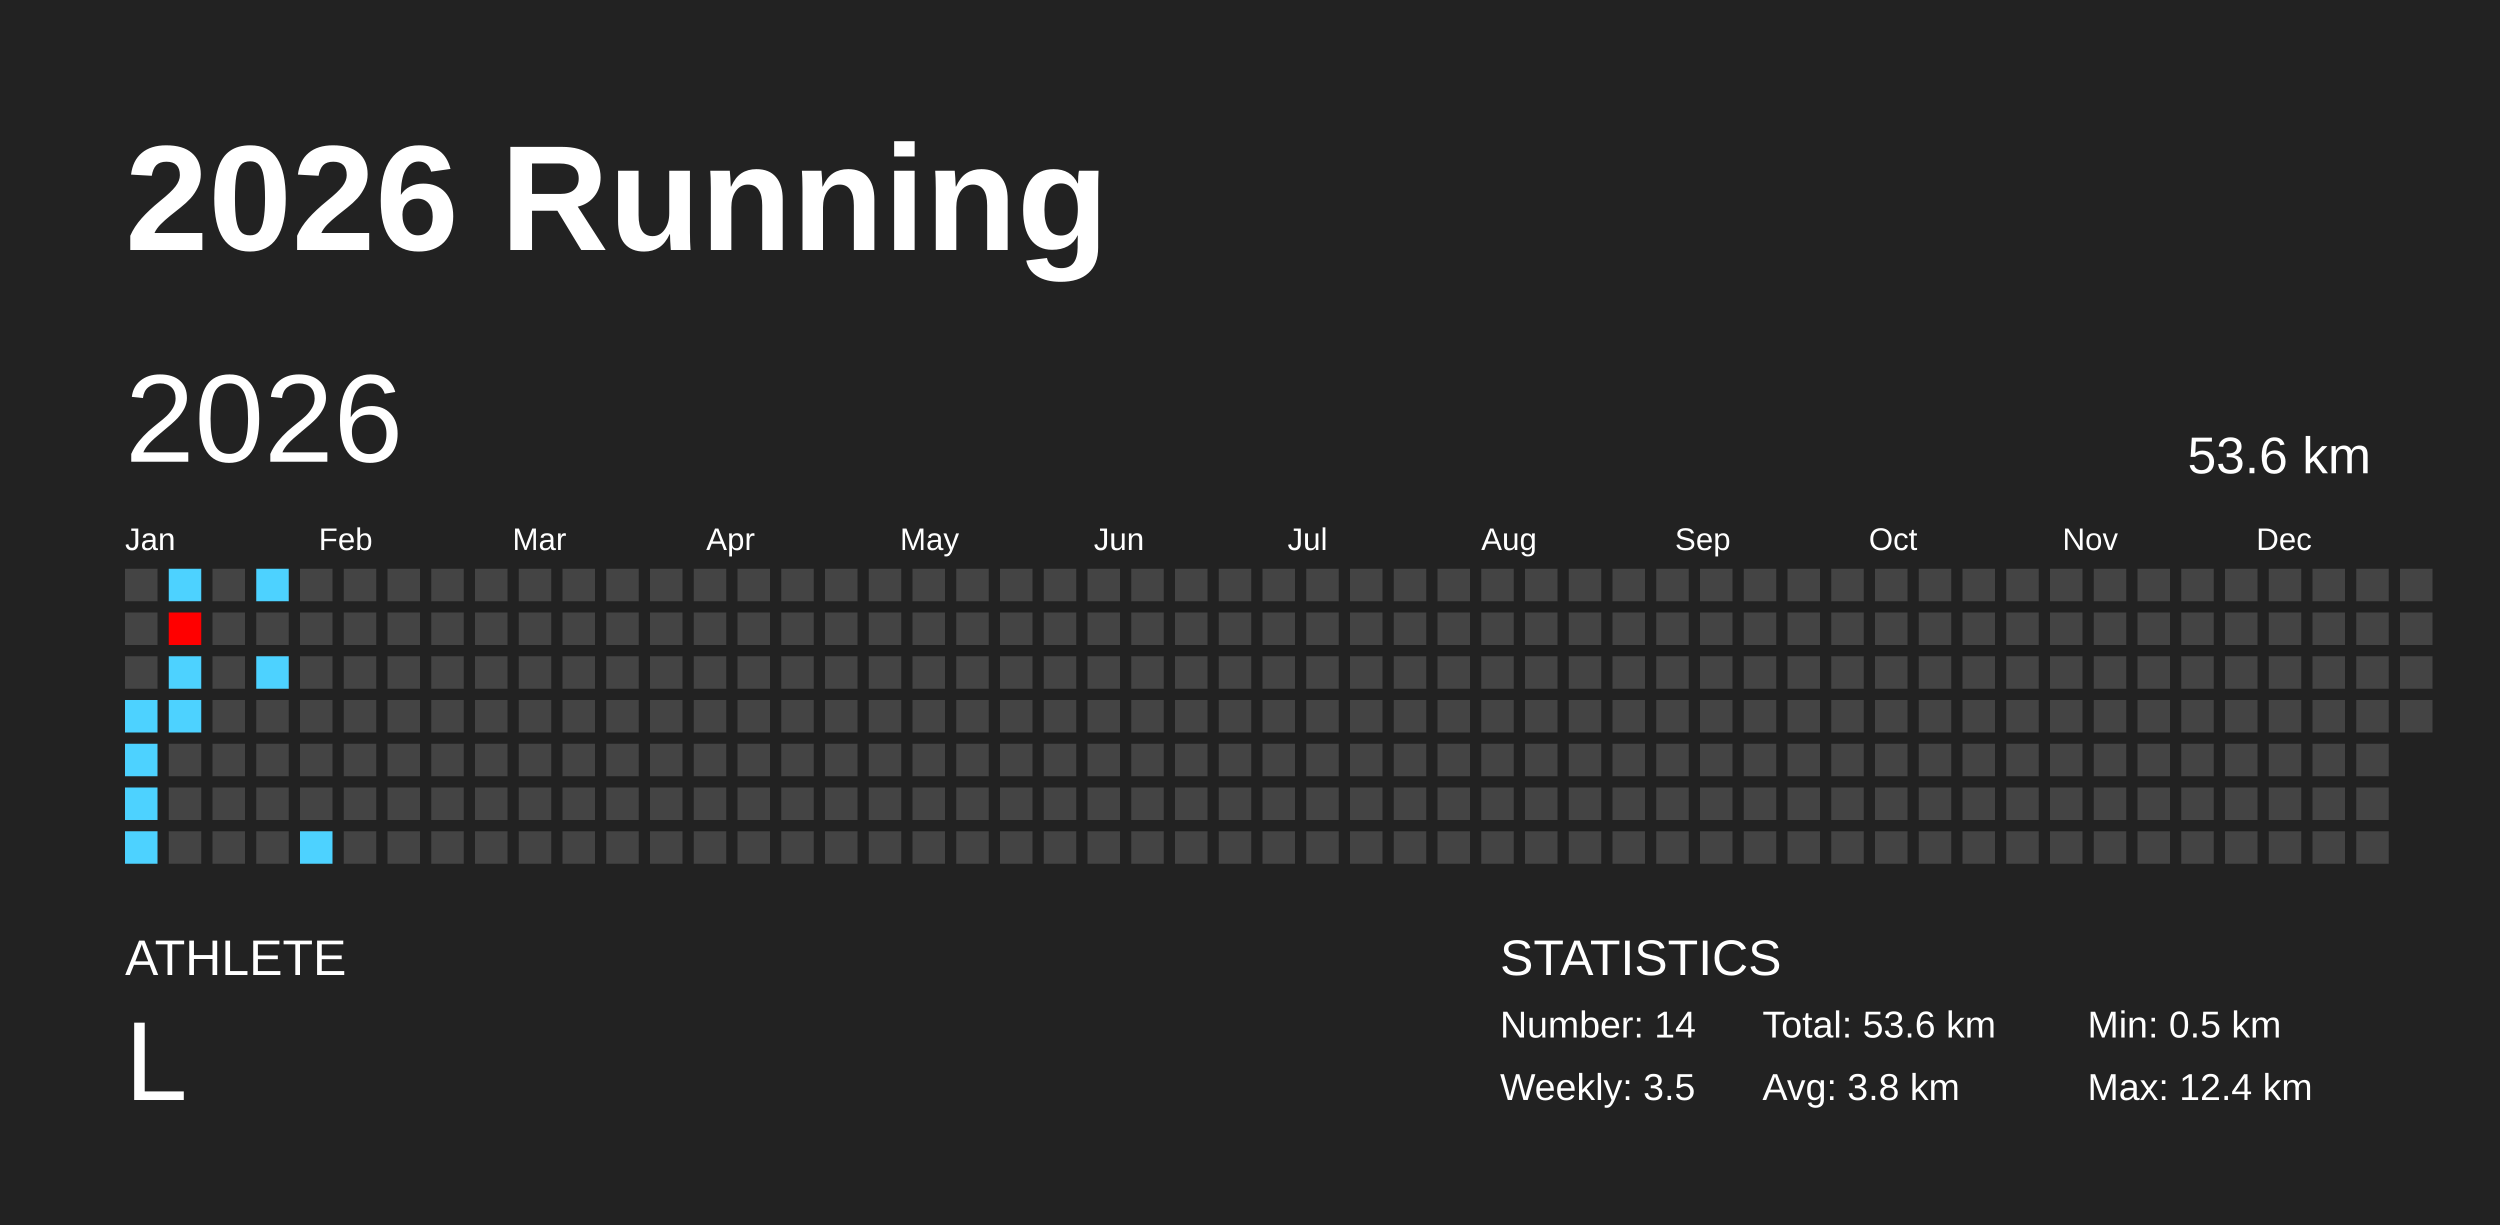
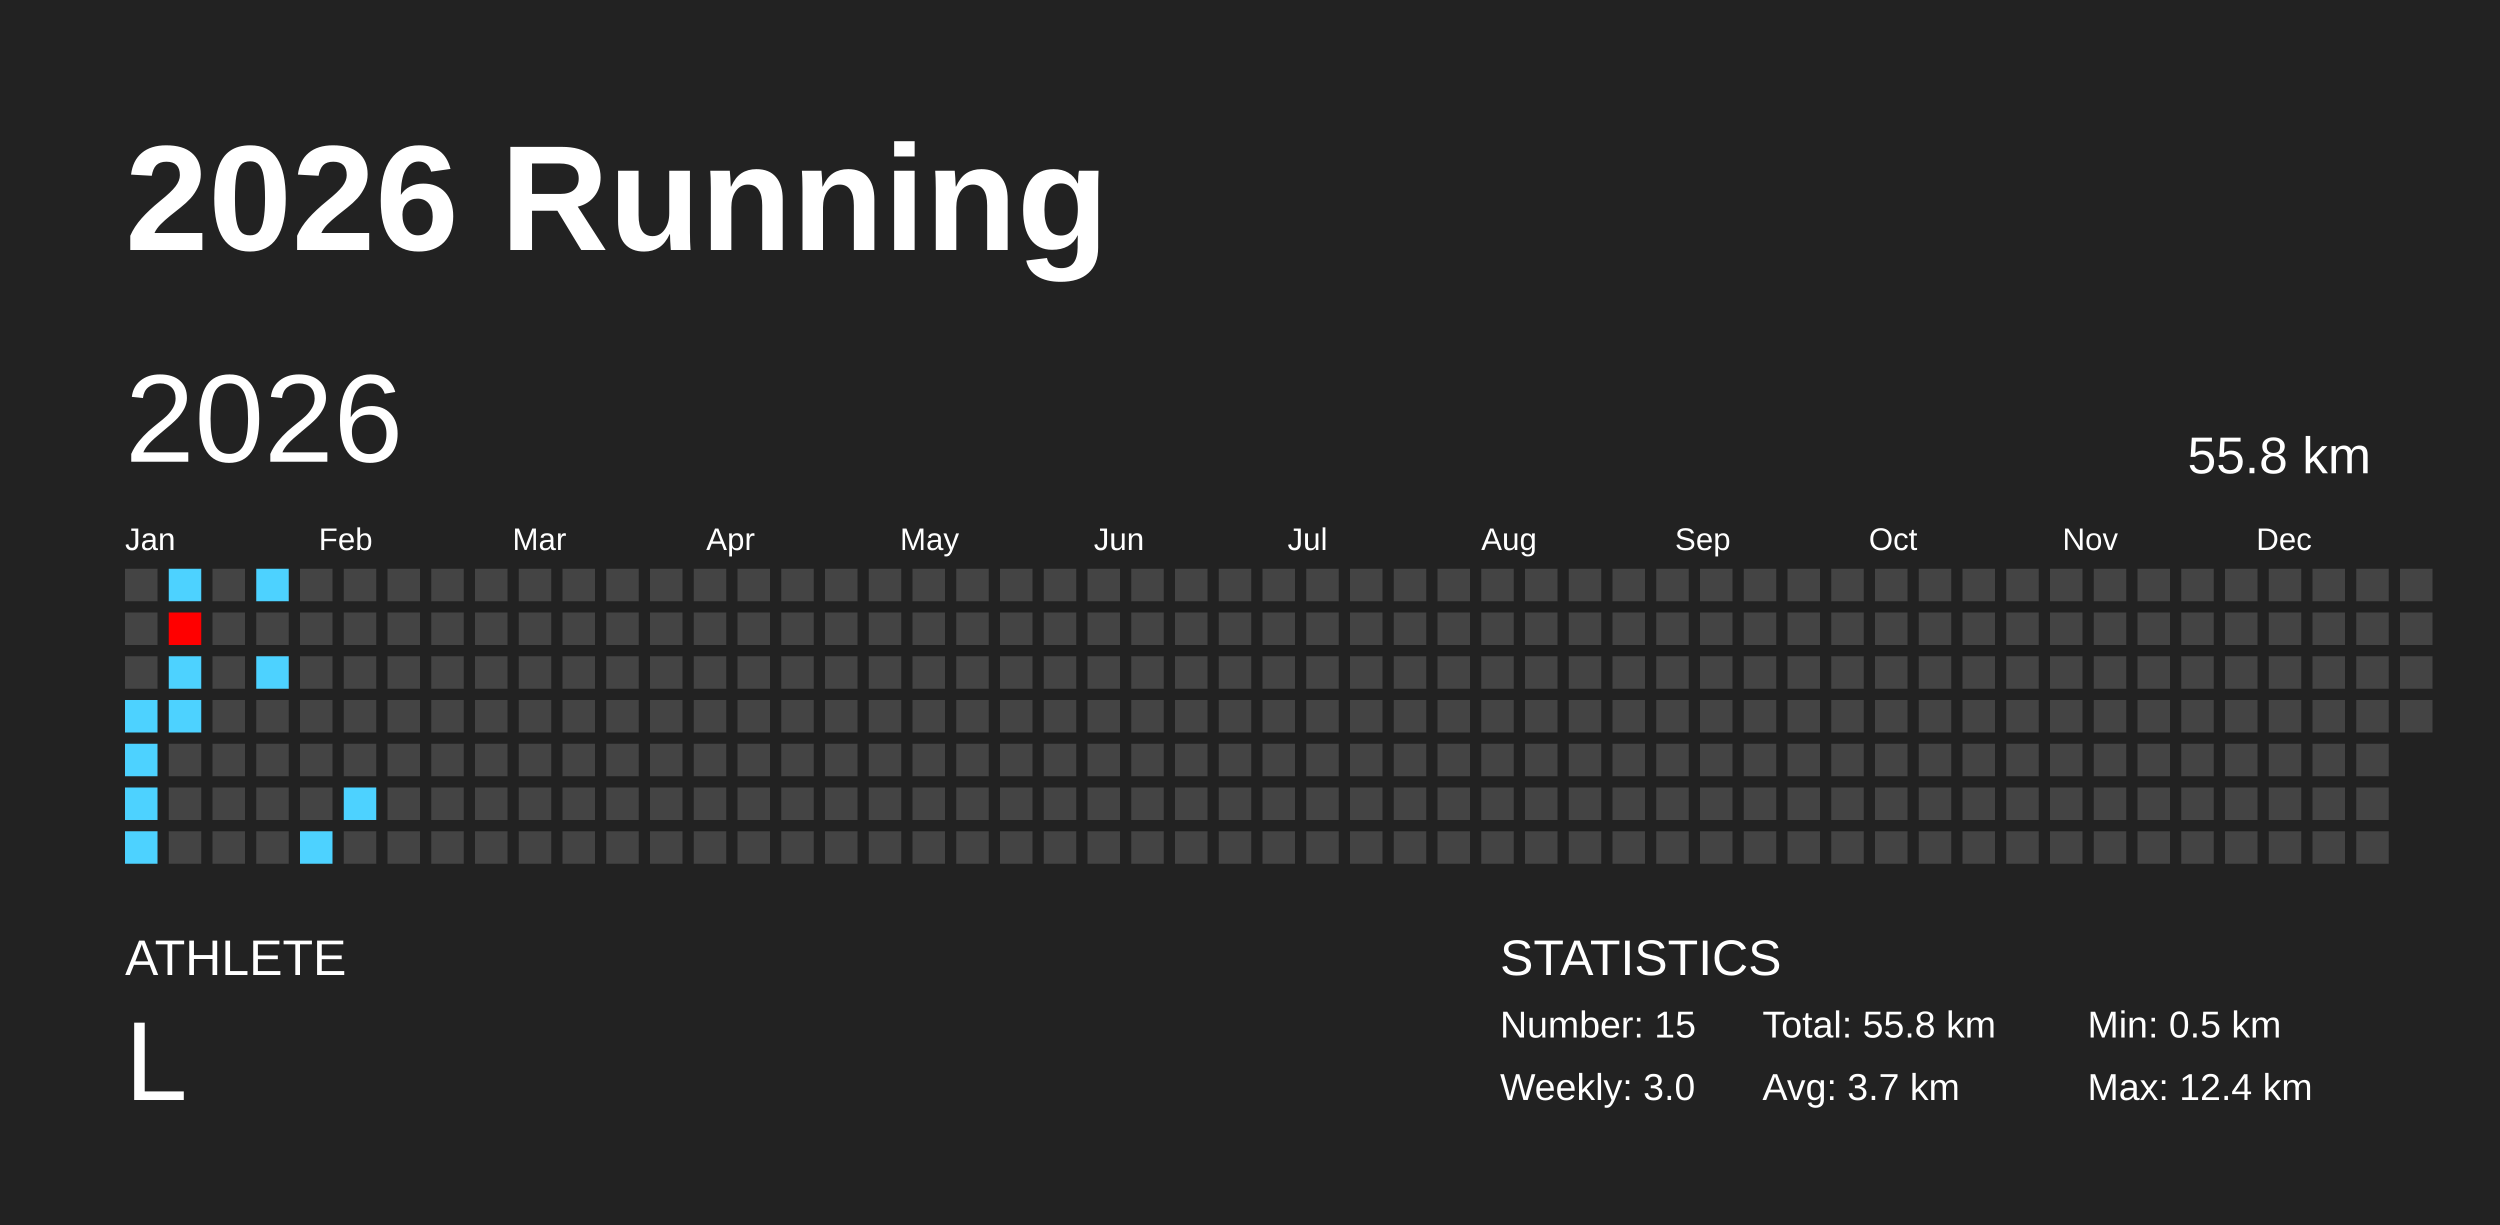
<svg xmlns="http://www.w3.org/2000/svg" baseProfile="full" height="98mm" version="1.1" viewBox="0,0,200,98" width="200mm">
  <defs />
  <rect fill="#222222" height="98" width="200" x="0" y="0" />
  <text fill="#FFFFFF" style="font-size:12px; font-family:Arial; font-weight:bold;" x="10" y="20">2026 Running</text>
  <text fill="#FFFFFF" style="font-size:4px; font-family:Arial" x="10" y="78">ATHLETE</text>
  <text fill="#FFFFFF" style="font-size:9px; font-family:Arial" x="10" y="88">L</text>
  <text fill="#FFFFFF" style="font-size:4px; font-family:Arial" x="120" y="78">STATISTICS</text>
-   <text fill="#FFFFFF" style="font-size:3px; font-family:Arial" x="120" y="83">Number: 14</text>
-   <text fill="#FFFFFF" style="font-size:3px; font-family:Arial" x="120" y="88">Weekly: 3.5</text>
-   <text fill="#FFFFFF" style="font-size:3px; font-family:Arial" x="141" y="83">Total: 53.6 km</text>
-   <text fill="#FFFFFF" style="font-size:3px; font-family:Arial" x="141" y="88">Avg: 3.8 km</text>
+   <text fill="#FFFFFF" style="font-size:3px; font-family:Arial" x="120" y="83">Number: 15</text>
+   <text fill="#FFFFFF" style="font-size:3px; font-family:Arial" x="120" y="88">Weekly: 3.0</text>
+   <text fill="#FFFFFF" style="font-size:3px; font-family:Arial" x="141" y="83">Total: 55.8 km</text>
+   <text fill="#FFFFFF" style="font-size:3px; font-family:Arial" x="141" y="88">Avg: 3.7 km</text>
  <text fill="#FFFFFF" style="font-size:3px; font-family:Arial" x="167" y="83">Min: 0.5 km</text>
  <text fill="#FFFFFF" style="font-size:3px; font-family:Arial" x="167" y="88">Max: 12.4 km</text>
  <text dominant-baseline="hanging" fill="#FFFFFF" style="font-size:10.0px; font-family:Arial;" x="10" y="30">2026</text>
-   <text dominant-baseline="hanging" fill="#FFFFFF" style="font-size:4.125px; font-family:Arial;" x="175" y="35">53.6 km</text>
+   <text dominant-baseline="hanging" fill="#FFFFFF" style="font-size:4.125px; font-family:Arial;" x="175" y="35">55.8 km</text>
  <text fill="#FFFFFF" style="font-size:2.5px; font-family:Arial" x="10.0" y="44">Jan</text>
  <text fill="#FFFFFF" style="font-size:2.5px; font-family:Arial" x="25.5" y="44">Feb</text>
  <text fill="#FFFFFF" style="font-size:2.5px; font-family:Arial" x="41.0" y="44">Mar</text>
  <text fill="#FFFFFF" style="font-size:2.5px; font-family:Arial" x="56.5" y="44">Apr</text>
  <text fill="#FFFFFF" style="font-size:2.5px; font-family:Arial" x="72.0" y="44">May</text>
  <text fill="#FFFFFF" style="font-size:2.5px; font-family:Arial" x="87.5" y="44">Jun</text>
  <text fill="#FFFFFF" style="font-size:2.5px; font-family:Arial" x="103.0" y="44">Jul</text>
  <text fill="#FFFFFF" style="font-size:2.5px; font-family:Arial" x="118.5" y="44">Aug</text>
  <text fill="#FFFFFF" style="font-size:2.5px; font-family:Arial" x="134.0" y="44">Sep</text>
  <text fill="#FFFFFF" style="font-size:2.5px; font-family:Arial" x="149.5" y="44">Oct</text>
  <text fill="#FFFFFF" style="font-size:2.5px; font-family:Arial" x="165.0" y="44">Nov</text>
  <text fill="#FFFFFF" style="font-size:2.5px; font-family:Arial" x="180.5" y="44">Dec</text>
  <rect fill="#444444" height="2.6" width="2.6" x="10.0" y="45.5" />
  <rect fill="#444444" height="2.6" width="2.6" x="10.0" y="49.0" />
  <rect fill="#444444" height="2.6" width="2.6" x="10.0" y="52.5" />
  <rect fill="#4dd2ff" height="2.6" width="2.6" x="10.0" y="56.0" />
  <rect fill="#4dd2ff" height="2.6" width="2.6" x="10.0" y="59.5" />
  <rect fill="#4dd2ff" height="2.6" width="2.6" x="10.0" y="63.0" />
  <rect fill="#4dd2ff" height="2.6" width="2.6" x="10.0" y="66.5" />
  <rect fill="#4dd2ff" height="2.6" width="2.6" x="13.5" y="45.5" />
  <rect fill="#ff0000" height="2.6" width="2.6" x="13.5" y="49.0" />
  <rect fill="#4dd2ff" height="2.6" width="2.6" x="13.5" y="52.5" />
  <rect fill="#4dd2ff" height="2.6" width="2.6" x="13.5" y="56.0" />
  <rect fill="#444444" height="2.6" width="2.6" x="13.5" y="59.5" />
  <rect fill="#444444" height="2.6" width="2.6" x="13.5" y="63.0" />
  <rect fill="#444444" height="2.6" width="2.6" x="13.5" y="66.5" />
  <rect fill="#444444" height="2.6" width="2.6" x="17.0" y="45.5" />
  <rect fill="#444444" height="2.6" width="2.6" x="17.0" y="49.0" />
  <rect fill="#444444" height="2.6" width="2.6" x="17.0" y="52.5" />
  <rect fill="#444444" height="2.6" width="2.6" x="17.0" y="56.0" />
  <rect fill="#444444" height="2.6" width="2.6" x="17.0" y="59.5" />
  <rect fill="#444444" height="2.6" width="2.6" x="17.0" y="63.0" />
  <rect fill="#444444" height="2.6" width="2.6" x="17.0" y="66.5" />
  <rect fill="#4dd2ff" height="2.6" width="2.6" x="20.5" y="45.5" />
  <rect fill="#444444" height="2.6" width="2.6" x="20.5" y="49.0" />
  <rect fill="#4dd2ff" height="2.6" width="2.6" x="20.5" y="52.5" />
  <rect fill="#444444" height="2.6" width="2.6" x="20.5" y="56.0" />
  <rect fill="#444444" height="2.6" width="2.6" x="20.5" y="59.5" />
  <rect fill="#444444" height="2.6" width="2.6" x="20.5" y="63.0" />
  <rect fill="#444444" height="2.6" width="2.6" x="20.5" y="66.5" />
  <rect fill="#444444" height="2.6" width="2.6" x="24.0" y="45.5" />
  <rect fill="#444444" height="2.6" width="2.6" x="24.0" y="49.0" />
  <rect fill="#444444" height="2.6" width="2.6" x="24.0" y="52.5" />
  <rect fill="#444444" height="2.6" width="2.6" x="24.0" y="56.0" />
  <rect fill="#444444" height="2.6" width="2.6" x="24.0" y="59.5" />
  <rect fill="#444444" height="2.6" width="2.6" x="24.0" y="63.0" />
  <rect fill="#4dd2ff" height="2.6" width="2.6" x="24.0" y="66.5" />
  <rect fill="#444444" height="2.6" width="2.6" x="27.5" y="45.5" />
  <rect fill="#444444" height="2.6" width="2.6" x="27.5" y="49.0" />
  <rect fill="#444444" height="2.6" width="2.6" x="27.5" y="52.5" />
  <rect fill="#444444" height="2.6" width="2.6" x="27.5" y="56.0" />
  <rect fill="#444444" height="2.6" width="2.6" x="27.5" y="59.5" />
-   <rect fill="#444444" height="2.6" width="2.6" x="27.5" y="63.0" />
+   <rect fill="#4dd2ff" height="2.6" width="2.6" x="27.5" y="63.0" />
  <rect fill="#444444" height="2.6" width="2.6" x="27.5" y="66.5" />
  <rect fill="#444444" height="2.6" width="2.6" x="31.0" y="45.5" />
  <rect fill="#444444" height="2.6" width="2.6" x="31.0" y="49.0" />
  <rect fill="#444444" height="2.6" width="2.6" x="31.0" y="52.5" />
  <rect fill="#444444" height="2.6" width="2.6" x="31.0" y="56.0" />
  <rect fill="#444444" height="2.6" width="2.6" x="31.0" y="59.5" />
  <rect fill="#444444" height="2.6" width="2.6" x="31.0" y="63.0" />
  <rect fill="#444444" height="2.6" width="2.6" x="31.0" y="66.5" />
  <rect fill="#444444" height="2.6" width="2.6" x="34.5" y="45.5" />
  <rect fill="#444444" height="2.6" width="2.6" x="34.5" y="49.0" />
  <rect fill="#444444" height="2.6" width="2.6" x="34.5" y="52.5" />
  <rect fill="#444444" height="2.6" width="2.6" x="34.5" y="56.0" />
  <rect fill="#444444" height="2.6" width="2.6" x="34.5" y="59.5" />
  <rect fill="#444444" height="2.6" width="2.6" x="34.5" y="63.0" />
  <rect fill="#444444" height="2.6" width="2.6" x="34.5" y="66.5" />
  <rect fill="#444444" height="2.6" width="2.6" x="38.0" y="45.5" />
  <rect fill="#444444" height="2.6" width="2.6" x="38.0" y="49.0" />
  <rect fill="#444444" height="2.6" width="2.6" x="38.0" y="52.5" />
  <rect fill="#444444" height="2.6" width="2.6" x="38.0" y="56.0" />
  <rect fill="#444444" height="2.6" width="2.6" x="38.0" y="59.5" />
  <rect fill="#444444" height="2.6" width="2.6" x="38.0" y="63.0" />
  <rect fill="#444444" height="2.6" width="2.6" x="38.0" y="66.5" />
  <rect fill="#444444" height="2.6" width="2.6" x="41.5" y="45.5" />
  <rect fill="#444444" height="2.6" width="2.6" x="41.5" y="49.0" />
  <rect fill="#444444" height="2.6" width="2.6" x="41.5" y="52.5" />
  <rect fill="#444444" height="2.6" width="2.6" x="41.5" y="56.0" />
  <rect fill="#444444" height="2.6" width="2.6" x="41.5" y="59.5" />
  <rect fill="#444444" height="2.6" width="2.6" x="41.5" y="63.0" />
  <rect fill="#444444" height="2.6" width="2.6" x="41.5" y="66.5" />
  <rect fill="#444444" height="2.6" width="2.6" x="45.0" y="45.5" />
  <rect fill="#444444" height="2.6" width="2.6" x="45.0" y="49.0" />
  <rect fill="#444444" height="2.6" width="2.6" x="45.0" y="52.5" />
  <rect fill="#444444" height="2.6" width="2.6" x="45.0" y="56.0" />
  <rect fill="#444444" height="2.6" width="2.6" x="45.0" y="59.5" />
  <rect fill="#444444" height="2.6" width="2.6" x="45.0" y="63.0" />
  <rect fill="#444444" height="2.6" width="2.6" x="45.0" y="66.5" />
  <rect fill="#444444" height="2.6" width="2.6" x="48.5" y="45.5" />
  <rect fill="#444444" height="2.6" width="2.6" x="48.5" y="49.0" />
  <rect fill="#444444" height="2.6" width="2.6" x="48.5" y="52.5" />
  <rect fill="#444444" height="2.6" width="2.6" x="48.5" y="56.0" />
  <rect fill="#444444" height="2.6" width="2.6" x="48.5" y="59.5" />
  <rect fill="#444444" height="2.6" width="2.6" x="48.5" y="63.0" />
  <rect fill="#444444" height="2.6" width="2.6" x="48.5" y="66.5" />
  <rect fill="#444444" height="2.6" width="2.6" x="52.0" y="45.5" />
  <rect fill="#444444" height="2.6" width="2.6" x="52.0" y="49.0" />
  <rect fill="#444444" height="2.6" width="2.6" x="52.0" y="52.5" />
  <rect fill="#444444" height="2.6" width="2.6" x="52.0" y="56.0" />
  <rect fill="#444444" height="2.6" width="2.6" x="52.0" y="59.5" />
  <rect fill="#444444" height="2.6" width="2.6" x="52.0" y="63.0" />
  <rect fill="#444444" height="2.6" width="2.6" x="52.0" y="66.5" />
  <rect fill="#444444" height="2.6" width="2.6" x="55.5" y="45.5" />
  <rect fill="#444444" height="2.6" width="2.6" x="55.5" y="49.0" />
  <rect fill="#444444" height="2.6" width="2.6" x="55.5" y="52.5" />
  <rect fill="#444444" height="2.6" width="2.6" x="55.5" y="56.0" />
  <rect fill="#444444" height="2.6" width="2.6" x="55.5" y="59.5" />
  <rect fill="#444444" height="2.6" width="2.6" x="55.5" y="63.0" />
  <rect fill="#444444" height="2.6" width="2.6" x="55.5" y="66.5" />
  <rect fill="#444444" height="2.6" width="2.6" x="59.0" y="45.5" />
  <rect fill="#444444" height="2.6" width="2.6" x="59.0" y="49.0" />
  <rect fill="#444444" height="2.6" width="2.6" x="59.0" y="52.5" />
  <rect fill="#444444" height="2.6" width="2.6" x="59.0" y="56.0" />
  <rect fill="#444444" height="2.6" width="2.6" x="59.0" y="59.5" />
  <rect fill="#444444" height="2.6" width="2.6" x="59.0" y="63.0" />
  <rect fill="#444444" height="2.6" width="2.6" x="59.0" y="66.5" />
  <rect fill="#444444" height="2.6" width="2.6" x="62.5" y="45.5" />
  <rect fill="#444444" height="2.6" width="2.6" x="62.5" y="49.0" />
  <rect fill="#444444" height="2.6" width="2.6" x="62.5" y="52.5" />
  <rect fill="#444444" height="2.6" width="2.6" x="62.5" y="56.0" />
  <rect fill="#444444" height="2.6" width="2.6" x="62.5" y="59.5" />
  <rect fill="#444444" height="2.6" width="2.6" x="62.5" y="63.0" />
  <rect fill="#444444" height="2.6" width="2.6" x="62.5" y="66.5" />
  <rect fill="#444444" height="2.6" width="2.6" x="66.0" y="45.5" />
  <rect fill="#444444" height="2.6" width="2.6" x="66.0" y="49.0" />
  <rect fill="#444444" height="2.6" width="2.6" x="66.0" y="52.5" />
  <rect fill="#444444" height="2.6" width="2.6" x="66.0" y="56.0" />
  <rect fill="#444444" height="2.6" width="2.6" x="66.0" y="59.5" />
  <rect fill="#444444" height="2.6" width="2.6" x="66.0" y="63.0" />
  <rect fill="#444444" height="2.6" width="2.6" x="66.0" y="66.5" />
  <rect fill="#444444" height="2.6" width="2.6" x="69.5" y="45.5" />
  <rect fill="#444444" height="2.6" width="2.6" x="69.5" y="49.0" />
  <rect fill="#444444" height="2.6" width="2.6" x="69.5" y="52.5" />
  <rect fill="#444444" height="2.6" width="2.6" x="69.5" y="56.0" />
  <rect fill="#444444" height="2.6" width="2.6" x="69.5" y="59.5" />
  <rect fill="#444444" height="2.6" width="2.6" x="69.5" y="63.0" />
  <rect fill="#444444" height="2.6" width="2.6" x="69.5" y="66.5" />
  <rect fill="#444444" height="2.6" width="2.6" x="73.0" y="45.5" />
  <rect fill="#444444" height="2.6" width="2.6" x="73.0" y="49.0" />
  <rect fill="#444444" height="2.6" width="2.6" x="73.0" y="52.5" />
  <rect fill="#444444" height="2.6" width="2.6" x="73.0" y="56.0" />
  <rect fill="#444444" height="2.6" width="2.6" x="73.0" y="59.5" />
  <rect fill="#444444" height="2.6" width="2.6" x="73.0" y="63.0" />
  <rect fill="#444444" height="2.6" width="2.6" x="73.0" y="66.5" />
  <rect fill="#444444" height="2.6" width="2.6" x="76.5" y="45.5" />
  <rect fill="#444444" height="2.6" width="2.6" x="76.5" y="49.0" />
  <rect fill="#444444" height="2.6" width="2.6" x="76.5" y="52.5" />
  <rect fill="#444444" height="2.6" width="2.6" x="76.5" y="56.0" />
  <rect fill="#444444" height="2.6" width="2.6" x="76.5" y="59.5" />
  <rect fill="#444444" height="2.6" width="2.6" x="76.5" y="63.0" />
  <rect fill="#444444" height="2.6" width="2.6" x="76.5" y="66.5" />
  <rect fill="#444444" height="2.6" width="2.6" x="80.0" y="45.5" />
  <rect fill="#444444" height="2.6" width="2.6" x="80.0" y="49.0" />
  <rect fill="#444444" height="2.6" width="2.6" x="80.0" y="52.5" />
  <rect fill="#444444" height="2.6" width="2.6" x="80.0" y="56.0" />
  <rect fill="#444444" height="2.6" width="2.6" x="80.0" y="59.5" />
  <rect fill="#444444" height="2.6" width="2.6" x="80.0" y="63.0" />
  <rect fill="#444444" height="2.6" width="2.6" x="80.0" y="66.5" />
  <rect fill="#444444" height="2.6" width="2.6" x="83.5" y="45.5" />
  <rect fill="#444444" height="2.6" width="2.6" x="83.5" y="49.0" />
  <rect fill="#444444" height="2.6" width="2.6" x="83.5" y="52.5" />
  <rect fill="#444444" height="2.6" width="2.6" x="83.5" y="56.0" />
  <rect fill="#444444" height="2.6" width="2.6" x="83.5" y="59.5" />
  <rect fill="#444444" height="2.6" width="2.6" x="83.5" y="63.0" />
  <rect fill="#444444" height="2.6" width="2.6" x="83.5" y="66.5" />
  <rect fill="#444444" height="2.6" width="2.6" x="87.0" y="45.5" />
  <rect fill="#444444" height="2.6" width="2.6" x="87.0" y="49.0" />
  <rect fill="#444444" height="2.6" width="2.6" x="87.0" y="52.5" />
  <rect fill="#444444" height="2.6" width="2.6" x="87.0" y="56.0" />
  <rect fill="#444444" height="2.6" width="2.6" x="87.0" y="59.5" />
  <rect fill="#444444" height="2.6" width="2.6" x="87.0" y="63.0" />
  <rect fill="#444444" height="2.6" width="2.6" x="87.0" y="66.5" />
  <rect fill="#444444" height="2.6" width="2.6" x="90.5" y="45.5" />
  <rect fill="#444444" height="2.6" width="2.6" x="90.5" y="49.0" />
  <rect fill="#444444" height="2.6" width="2.6" x="90.5" y="52.5" />
  <rect fill="#444444" height="2.6" width="2.6" x="90.5" y="56.0" />
  <rect fill="#444444" height="2.6" width="2.6" x="90.5" y="59.5" />
  <rect fill="#444444" height="2.6" width="2.6" x="90.5" y="63.0" />
  <rect fill="#444444" height="2.6" width="2.6" x="90.5" y="66.5" />
  <rect fill="#444444" height="2.6" width="2.6" x="94.0" y="45.5" />
  <rect fill="#444444" height="2.6" width="2.6" x="94.0" y="49.0" />
  <rect fill="#444444" height="2.6" width="2.6" x="94.0" y="52.5" />
  <rect fill="#444444" height="2.6" width="2.6" x="94.0" y="56.0" />
  <rect fill="#444444" height="2.6" width="2.6" x="94.0" y="59.5" />
  <rect fill="#444444" height="2.6" width="2.6" x="94.0" y="63.0" />
  <rect fill="#444444" height="2.6" width="2.6" x="94.0" y="66.5" />
  <rect fill="#444444" height="2.6" width="2.6" x="97.5" y="45.5" />
  <rect fill="#444444" height="2.6" width="2.6" x="97.5" y="49.0" />
  <rect fill="#444444" height="2.6" width="2.6" x="97.5" y="52.5" />
  <rect fill="#444444" height="2.6" width="2.6" x="97.5" y="56.0" />
  <rect fill="#444444" height="2.6" width="2.6" x="97.5" y="59.5" />
  <rect fill="#444444" height="2.6" width="2.6" x="97.5" y="63.0" />
  <rect fill="#444444" height="2.6" width="2.6" x="97.5" y="66.5" />
  <rect fill="#444444" height="2.6" width="2.6" x="101.0" y="45.5" />
  <rect fill="#444444" height="2.6" width="2.6" x="101.0" y="49.0" />
  <rect fill="#444444" height="2.6" width="2.6" x="101.0" y="52.5" />
  <rect fill="#444444" height="2.6" width="2.6" x="101.0" y="56.0" />
  <rect fill="#444444" height="2.6" width="2.6" x="101.0" y="59.5" />
  <rect fill="#444444" height="2.6" width="2.6" x="101.0" y="63.0" />
  <rect fill="#444444" height="2.6" width="2.6" x="101.0" y="66.5" />
  <rect fill="#444444" height="2.6" width="2.6" x="104.5" y="45.5" />
  <rect fill="#444444" height="2.6" width="2.6" x="104.5" y="49.0" />
  <rect fill="#444444" height="2.6" width="2.6" x="104.5" y="52.5" />
  <rect fill="#444444" height="2.6" width="2.6" x="104.5" y="56.0" />
  <rect fill="#444444" height="2.6" width="2.6" x="104.5" y="59.5" />
  <rect fill="#444444" height="2.6" width="2.6" x="104.5" y="63.0" />
  <rect fill="#444444" height="2.6" width="2.6" x="104.5" y="66.5" />
  <rect fill="#444444" height="2.6" width="2.6" x="108.0" y="45.5" />
  <rect fill="#444444" height="2.6" width="2.6" x="108.0" y="49.0" />
  <rect fill="#444444" height="2.6" width="2.6" x="108.0" y="52.5" />
  <rect fill="#444444" height="2.6" width="2.6" x="108.0" y="56.0" />
  <rect fill="#444444" height="2.6" width="2.6" x="108.0" y="59.5" />
  <rect fill="#444444" height="2.6" width="2.6" x="108.0" y="63.0" />
  <rect fill="#444444" height="2.6" width="2.6" x="108.0" y="66.5" />
  <rect fill="#444444" height="2.6" width="2.6" x="111.5" y="45.5" />
  <rect fill="#444444" height="2.6" width="2.6" x="111.5" y="49.0" />
  <rect fill="#444444" height="2.6" width="2.6" x="111.5" y="52.5" />
  <rect fill="#444444" height="2.6" width="2.6" x="111.5" y="56.0" />
  <rect fill="#444444" height="2.6" width="2.6" x="111.5" y="59.5" />
  <rect fill="#444444" height="2.6" width="2.6" x="111.5" y="63.0" />
  <rect fill="#444444" height="2.6" width="2.6" x="111.5" y="66.5" />
  <rect fill="#444444" height="2.6" width="2.6" x="115.0" y="45.5" />
  <rect fill="#444444" height="2.6" width="2.6" x="115.0" y="49.0" />
  <rect fill="#444444" height="2.6" width="2.6" x="115.0" y="52.5" />
  <rect fill="#444444" height="2.6" width="2.6" x="115.0" y="56.0" />
  <rect fill="#444444" height="2.6" width="2.6" x="115.0" y="59.5" />
  <rect fill="#444444" height="2.6" width="2.6" x="115.0" y="63.0" />
  <rect fill="#444444" height="2.6" width="2.6" x="115.0" y="66.5" />
  <rect fill="#444444" height="2.6" width="2.6" x="118.5" y="45.5" />
  <rect fill="#444444" height="2.6" width="2.6" x="118.5" y="49.0" />
  <rect fill="#444444" height="2.6" width="2.6" x="118.5" y="52.5" />
  <rect fill="#444444" height="2.6" width="2.6" x="118.5" y="56.0" />
  <rect fill="#444444" height="2.6" width="2.6" x="118.5" y="59.5" />
  <rect fill="#444444" height="2.6" width="2.6" x="118.5" y="63.0" />
  <rect fill="#444444" height="2.6" width="2.6" x="118.5" y="66.5" />
  <rect fill="#444444" height="2.6" width="2.6" x="122.0" y="45.5" />
  <rect fill="#444444" height="2.6" width="2.6" x="122.0" y="49.0" />
  <rect fill="#444444" height="2.6" width="2.6" x="122.0" y="52.5" />
  <rect fill="#444444" height="2.6" width="2.6" x="122.0" y="56.0" />
  <rect fill="#444444" height="2.6" width="2.6" x="122.0" y="59.5" />
  <rect fill="#444444" height="2.6" width="2.6" x="122.0" y="63.0" />
  <rect fill="#444444" height="2.6" width="2.6" x="122.0" y="66.5" />
  <rect fill="#444444" height="2.6" width="2.6" x="125.5" y="45.5" />
  <rect fill="#444444" height="2.6" width="2.6" x="125.5" y="49.0" />
  <rect fill="#444444" height="2.6" width="2.6" x="125.5" y="52.5" />
  <rect fill="#444444" height="2.6" width="2.6" x="125.5" y="56.0" />
  <rect fill="#444444" height="2.6" width="2.6" x="125.5" y="59.5" />
  <rect fill="#444444" height="2.6" width="2.6" x="125.5" y="63.0" />
  <rect fill="#444444" height="2.6" width="2.6" x="125.5" y="66.5" />
  <rect fill="#444444" height="2.6" width="2.6" x="129.0" y="45.5" />
  <rect fill="#444444" height="2.6" width="2.6" x="129.0" y="49.0" />
  <rect fill="#444444" height="2.6" width="2.6" x="129.0" y="52.5" />
  <rect fill="#444444" height="2.6" width="2.6" x="129.0" y="56.0" />
  <rect fill="#444444" height="2.6" width="2.6" x="129.0" y="59.5" />
  <rect fill="#444444" height="2.6" width="2.6" x="129.0" y="63.0" />
  <rect fill="#444444" height="2.6" width="2.6" x="129.0" y="66.5" />
  <rect fill="#444444" height="2.6" width="2.6" x="132.5" y="45.5" />
  <rect fill="#444444" height="2.6" width="2.6" x="132.5" y="49.0" />
  <rect fill="#444444" height="2.6" width="2.6" x="132.5" y="52.5" />
  <rect fill="#444444" height="2.6" width="2.6" x="132.5" y="56.0" />
  <rect fill="#444444" height="2.6" width="2.6" x="132.5" y="59.5" />
  <rect fill="#444444" height="2.6" width="2.6" x="132.5" y="63.0" />
  <rect fill="#444444" height="2.6" width="2.6" x="132.5" y="66.5" />
  <rect fill="#444444" height="2.6" width="2.6" x="136.0" y="45.5" />
  <rect fill="#444444" height="2.6" width="2.6" x="136.0" y="49.0" />
  <rect fill="#444444" height="2.6" width="2.6" x="136.0" y="52.5" />
  <rect fill="#444444" height="2.6" width="2.6" x="136.0" y="56.0" />
  <rect fill="#444444" height="2.6" width="2.6" x="136.0" y="59.5" />
  <rect fill="#444444" height="2.6" width="2.6" x="136.0" y="63.0" />
  <rect fill="#444444" height="2.6" width="2.6" x="136.0" y="66.5" />
  <rect fill="#444444" height="2.6" width="2.6" x="139.5" y="45.5" />
  <rect fill="#444444" height="2.6" width="2.6" x="139.5" y="49.0" />
  <rect fill="#444444" height="2.6" width="2.6" x="139.5" y="52.5" />
  <rect fill="#444444" height="2.6" width="2.6" x="139.5" y="56.0" />
  <rect fill="#444444" height="2.6" width="2.6" x="139.5" y="59.5" />
  <rect fill="#444444" height="2.6" width="2.6" x="139.5" y="63.0" />
  <rect fill="#444444" height="2.6" width="2.6" x="139.5" y="66.5" />
  <rect fill="#444444" height="2.6" width="2.6" x="143.0" y="45.5" />
  <rect fill="#444444" height="2.6" width="2.6" x="143.0" y="49.0" />
  <rect fill="#444444" height="2.6" width="2.6" x="143.0" y="52.5" />
  <rect fill="#444444" height="2.6" width="2.6" x="143.0" y="56.0" />
  <rect fill="#444444" height="2.6" width="2.6" x="143.0" y="59.5" />
  <rect fill="#444444" height="2.6" width="2.6" x="143.0" y="63.0" />
  <rect fill="#444444" height="2.6" width="2.6" x="143.0" y="66.5" />
  <rect fill="#444444" height="2.6" width="2.6" x="146.5" y="45.5" />
  <rect fill="#444444" height="2.6" width="2.6" x="146.5" y="49.0" />
  <rect fill="#444444" height="2.6" width="2.6" x="146.5" y="52.5" />
  <rect fill="#444444" height="2.6" width="2.6" x="146.5" y="56.0" />
  <rect fill="#444444" height="2.6" width="2.6" x="146.5" y="59.5" />
  <rect fill="#444444" height="2.6" width="2.6" x="146.5" y="63.0" />
  <rect fill="#444444" height="2.6" width="2.6" x="146.5" y="66.5" />
  <rect fill="#444444" height="2.6" width="2.6" x="150.0" y="45.5" />
  <rect fill="#444444" height="2.6" width="2.6" x="150.0" y="49.0" />
  <rect fill="#444444" height="2.6" width="2.6" x="150.0" y="52.5" />
  <rect fill="#444444" height="2.6" width="2.6" x="150.0" y="56.0" />
  <rect fill="#444444" height="2.6" width="2.6" x="150.0" y="59.5" />
  <rect fill="#444444" height="2.6" width="2.6" x="150.0" y="63.0" />
  <rect fill="#444444" height="2.6" width="2.6" x="150.0" y="66.5" />
  <rect fill="#444444" height="2.6" width="2.6" x="153.5" y="45.5" />
  <rect fill="#444444" height="2.6" width="2.6" x="153.5" y="49.0" />
  <rect fill="#444444" height="2.6" width="2.6" x="153.5" y="52.5" />
  <rect fill="#444444" height="2.6" width="2.6" x="153.5" y="56.0" />
  <rect fill="#444444" height="2.6" width="2.6" x="153.5" y="59.5" />
  <rect fill="#444444" height="2.6" width="2.6" x="153.5" y="63.0" />
  <rect fill="#444444" height="2.6" width="2.6" x="153.5" y="66.5" />
  <rect fill="#444444" height="2.6" width="2.6" x="157.0" y="45.5" />
  <rect fill="#444444" height="2.6" width="2.6" x="157.0" y="49.0" />
  <rect fill="#444444" height="2.6" width="2.6" x="157.0" y="52.5" />
  <rect fill="#444444" height="2.6" width="2.6" x="157.0" y="56.0" />
  <rect fill="#444444" height="2.6" width="2.6" x="157.0" y="59.5" />
  <rect fill="#444444" height="2.6" width="2.6" x="157.0" y="63.0" />
  <rect fill="#444444" height="2.6" width="2.6" x="157.0" y="66.5" />
  <rect fill="#444444" height="2.6" width="2.6" x="160.5" y="45.5" />
  <rect fill="#444444" height="2.6" width="2.6" x="160.5" y="49.0" />
  <rect fill="#444444" height="2.6" width="2.6" x="160.5" y="52.5" />
  <rect fill="#444444" height="2.6" width="2.6" x="160.5" y="56.0" />
  <rect fill="#444444" height="2.6" width="2.6" x="160.5" y="59.5" />
  <rect fill="#444444" height="2.6" width="2.6" x="160.5" y="63.0" />
  <rect fill="#444444" height="2.6" width="2.6" x="160.5" y="66.5" />
  <rect fill="#444444" height="2.6" width="2.6" x="164.0" y="45.5" />
  <rect fill="#444444" height="2.6" width="2.6" x="164.0" y="49.0" />
  <rect fill="#444444" height="2.6" width="2.6" x="164.0" y="52.5" />
  <rect fill="#444444" height="2.6" width="2.6" x="164.0" y="56.0" />
  <rect fill="#444444" height="2.6" width="2.6" x="164.0" y="59.5" />
  <rect fill="#444444" height="2.6" width="2.6" x="164.0" y="63.0" />
  <rect fill="#444444" height="2.6" width="2.6" x="164.0" y="66.5" />
  <rect fill="#444444" height="2.6" width="2.6" x="167.5" y="45.5" />
  <rect fill="#444444" height="2.6" width="2.6" x="167.5" y="49.0" />
  <rect fill="#444444" height="2.6" width="2.6" x="167.5" y="52.5" />
  <rect fill="#444444" height="2.6" width="2.6" x="167.5" y="56.0" />
  <rect fill="#444444" height="2.6" width="2.6" x="167.5" y="59.5" />
  <rect fill="#444444" height="2.6" width="2.6" x="167.5" y="63.0" />
  <rect fill="#444444" height="2.6" width="2.6" x="167.5" y="66.5" />
  <rect fill="#444444" height="2.6" width="2.6" x="171.0" y="45.5" />
  <rect fill="#444444" height="2.6" width="2.6" x="171.0" y="49.0" />
  <rect fill="#444444" height="2.6" width="2.6" x="171.0" y="52.5" />
  <rect fill="#444444" height="2.6" width="2.6" x="171.0" y="56.0" />
  <rect fill="#444444" height="2.6" width="2.6" x="171.0" y="59.5" />
  <rect fill="#444444" height="2.6" width="2.6" x="171.0" y="63.0" />
  <rect fill="#444444" height="2.6" width="2.6" x="171.0" y="66.5" />
  <rect fill="#444444" height="2.6" width="2.6" x="174.5" y="45.5" />
  <rect fill="#444444" height="2.6" width="2.6" x="174.5" y="49.0" />
  <rect fill="#444444" height="2.6" width="2.6" x="174.5" y="52.5" />
  <rect fill="#444444" height="2.6" width="2.6" x="174.5" y="56.0" />
  <rect fill="#444444" height="2.6" width="2.6" x="174.5" y="59.5" />
  <rect fill="#444444" height="2.6" width="2.6" x="174.5" y="63.0" />
  <rect fill="#444444" height="2.6" width="2.6" x="174.5" y="66.5" />
  <rect fill="#444444" height="2.6" width="2.6" x="178.0" y="45.5" />
  <rect fill="#444444" height="2.6" width="2.6" x="178.0" y="49.0" />
  <rect fill="#444444" height="2.6" width="2.6" x="178.0" y="52.5" />
  <rect fill="#444444" height="2.6" width="2.6" x="178.0" y="56.0" />
  <rect fill="#444444" height="2.6" width="2.6" x="178.0" y="59.5" />
  <rect fill="#444444" height="2.6" width="2.6" x="178.0" y="63.0" />
  <rect fill="#444444" height="2.6" width="2.6" x="178.0" y="66.5" />
  <rect fill="#444444" height="2.6" width="2.6" x="181.5" y="45.5" />
  <rect fill="#444444" height="2.6" width="2.6" x="181.5" y="49.0" />
  <rect fill="#444444" height="2.6" width="2.6" x="181.5" y="52.5" />
  <rect fill="#444444" height="2.6" width="2.6" x="181.5" y="56.0" />
  <rect fill="#444444" height="2.6" width="2.6" x="181.5" y="59.5" />
  <rect fill="#444444" height="2.6" width="2.6" x="181.5" y="63.0" />
  <rect fill="#444444" height="2.6" width="2.6" x="181.5" y="66.5" />
  <rect fill="#444444" height="2.6" width="2.6" x="185.0" y="45.5" />
  <rect fill="#444444" height="2.6" width="2.6" x="185.0" y="49.0" />
  <rect fill="#444444" height="2.6" width="2.6" x="185.0" y="52.5" />
  <rect fill="#444444" height="2.6" width="2.6" x="185.0" y="56.0" />
  <rect fill="#444444" height="2.6" width="2.6" x="185.0" y="59.5" />
  <rect fill="#444444" height="2.6" width="2.6" x="185.0" y="63.0" />
  <rect fill="#444444" height="2.6" width="2.6" x="185.0" y="66.5" />
  <rect fill="#444444" height="2.6" width="2.6" x="188.5" y="45.5" />
  <rect fill="#444444" height="2.6" width="2.6" x="188.5" y="49.0" />
  <rect fill="#444444" height="2.6" width="2.6" x="188.5" y="52.5" />
  <rect fill="#444444" height="2.6" width="2.6" x="188.5" y="56.0" />
  <rect fill="#444444" height="2.6" width="2.6" x="188.5" y="59.5" />
  <rect fill="#444444" height="2.6" width="2.6" x="188.5" y="63.0" />
  <rect fill="#444444" height="2.6" width="2.6" x="188.5" y="66.5" />
  <rect fill="#444444" height="2.6" width="2.6" x="192.0" y="45.5" />
  <rect fill="#444444" height="2.6" width="2.6" x="192.0" y="49.0" />
  <rect fill="#444444" height="2.6" width="2.6" x="192.0" y="52.5" />
  <rect fill="#444444" height="2.6" width="2.6" x="192.0" y="56.0" />
</svg>
